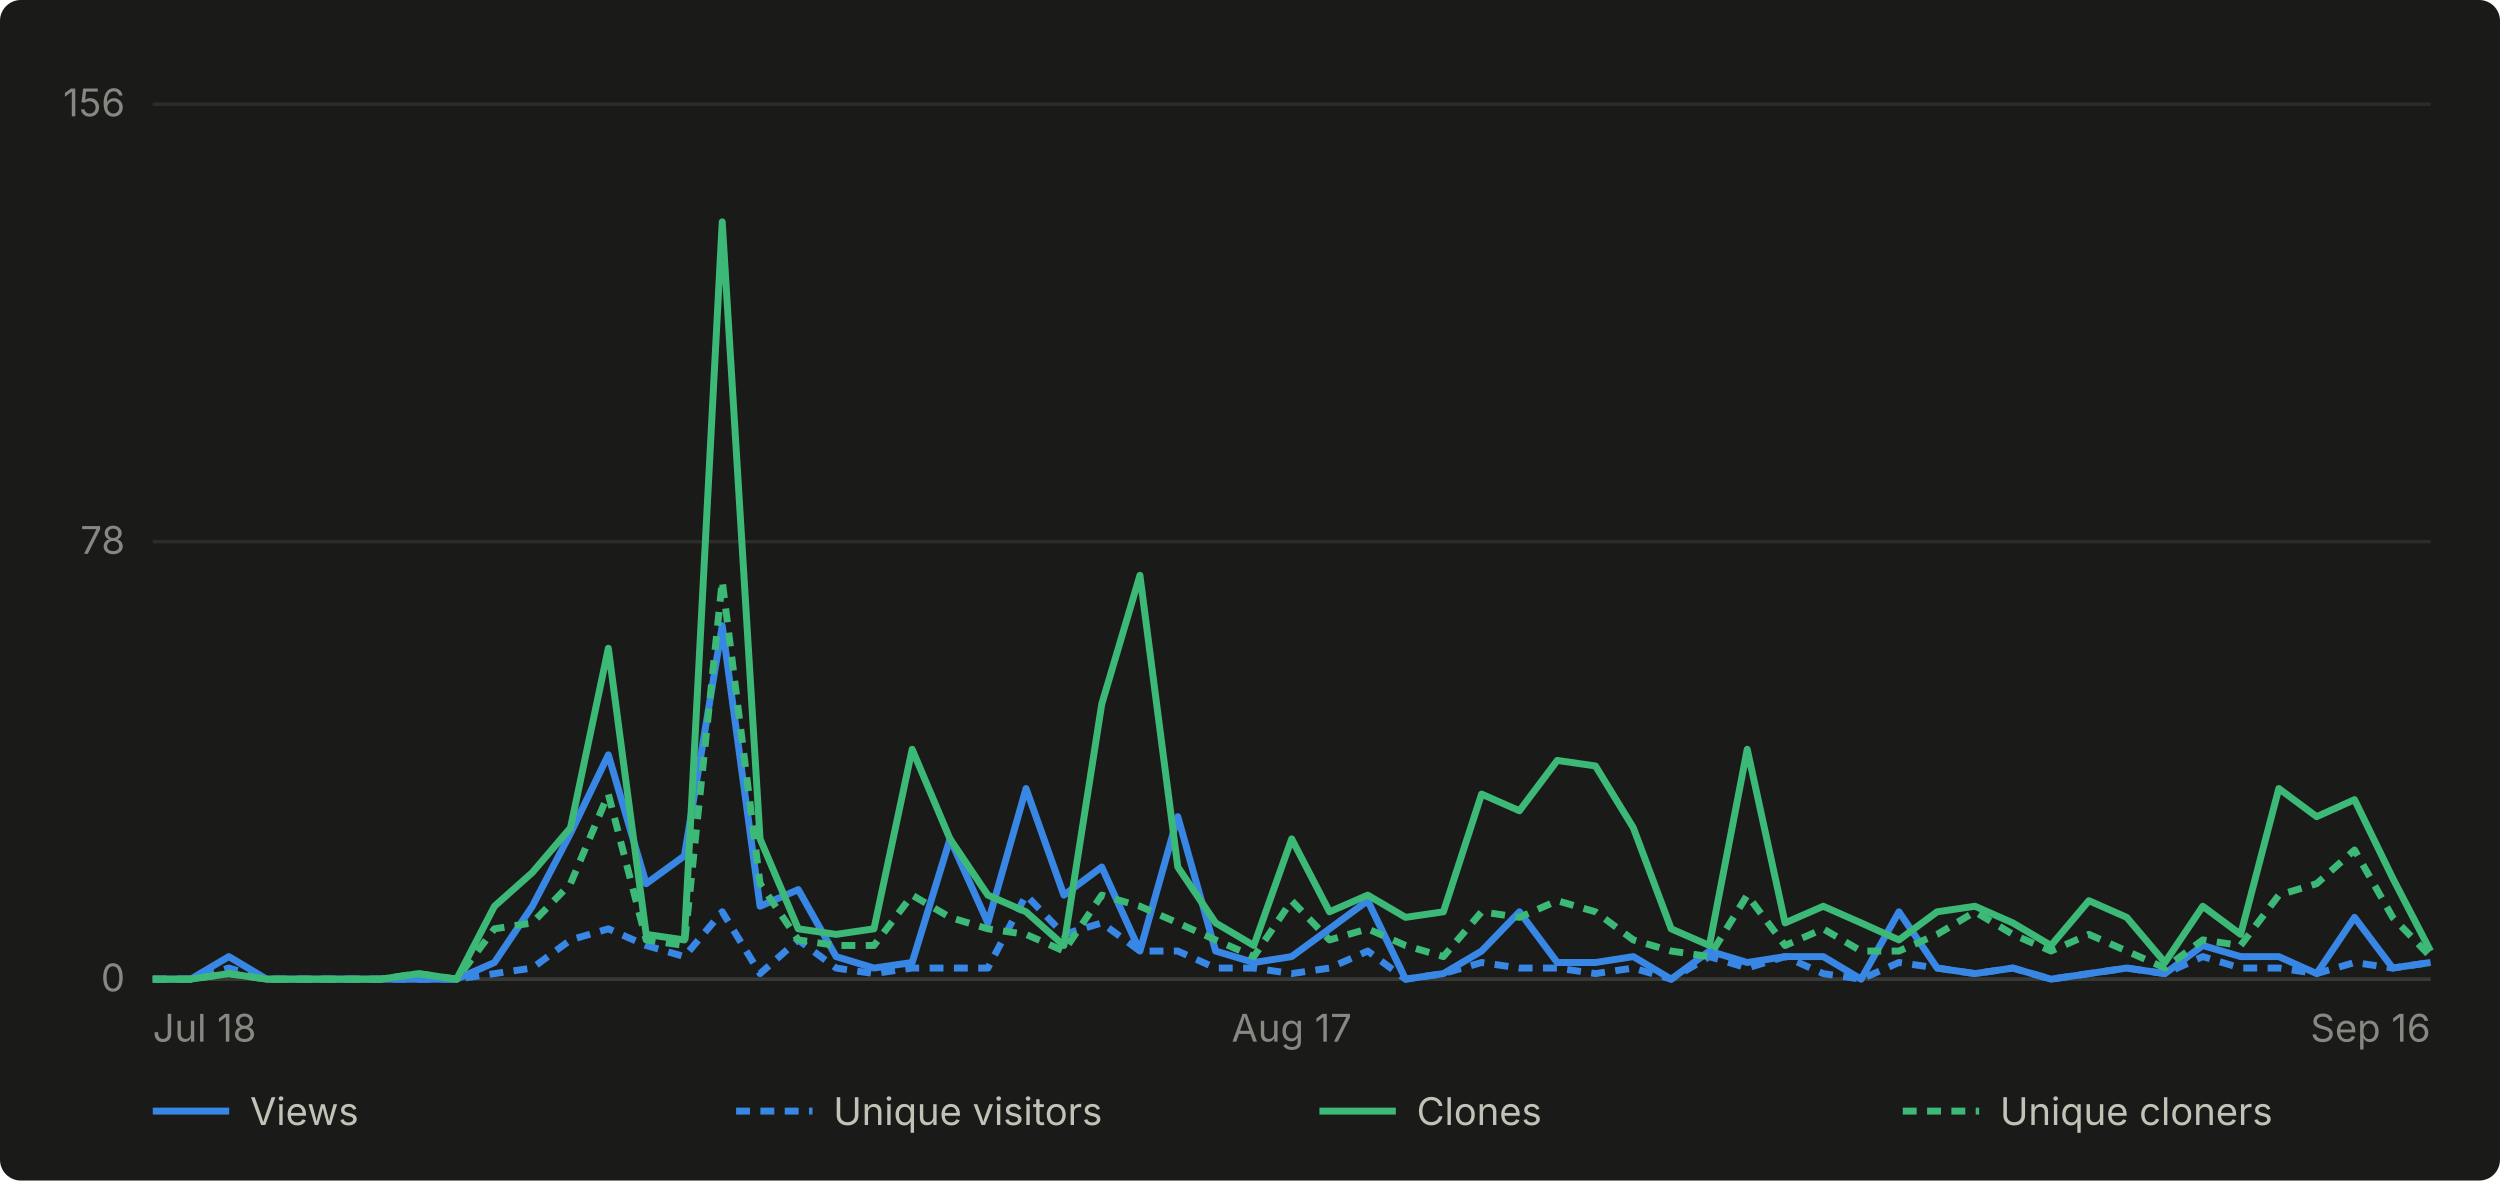
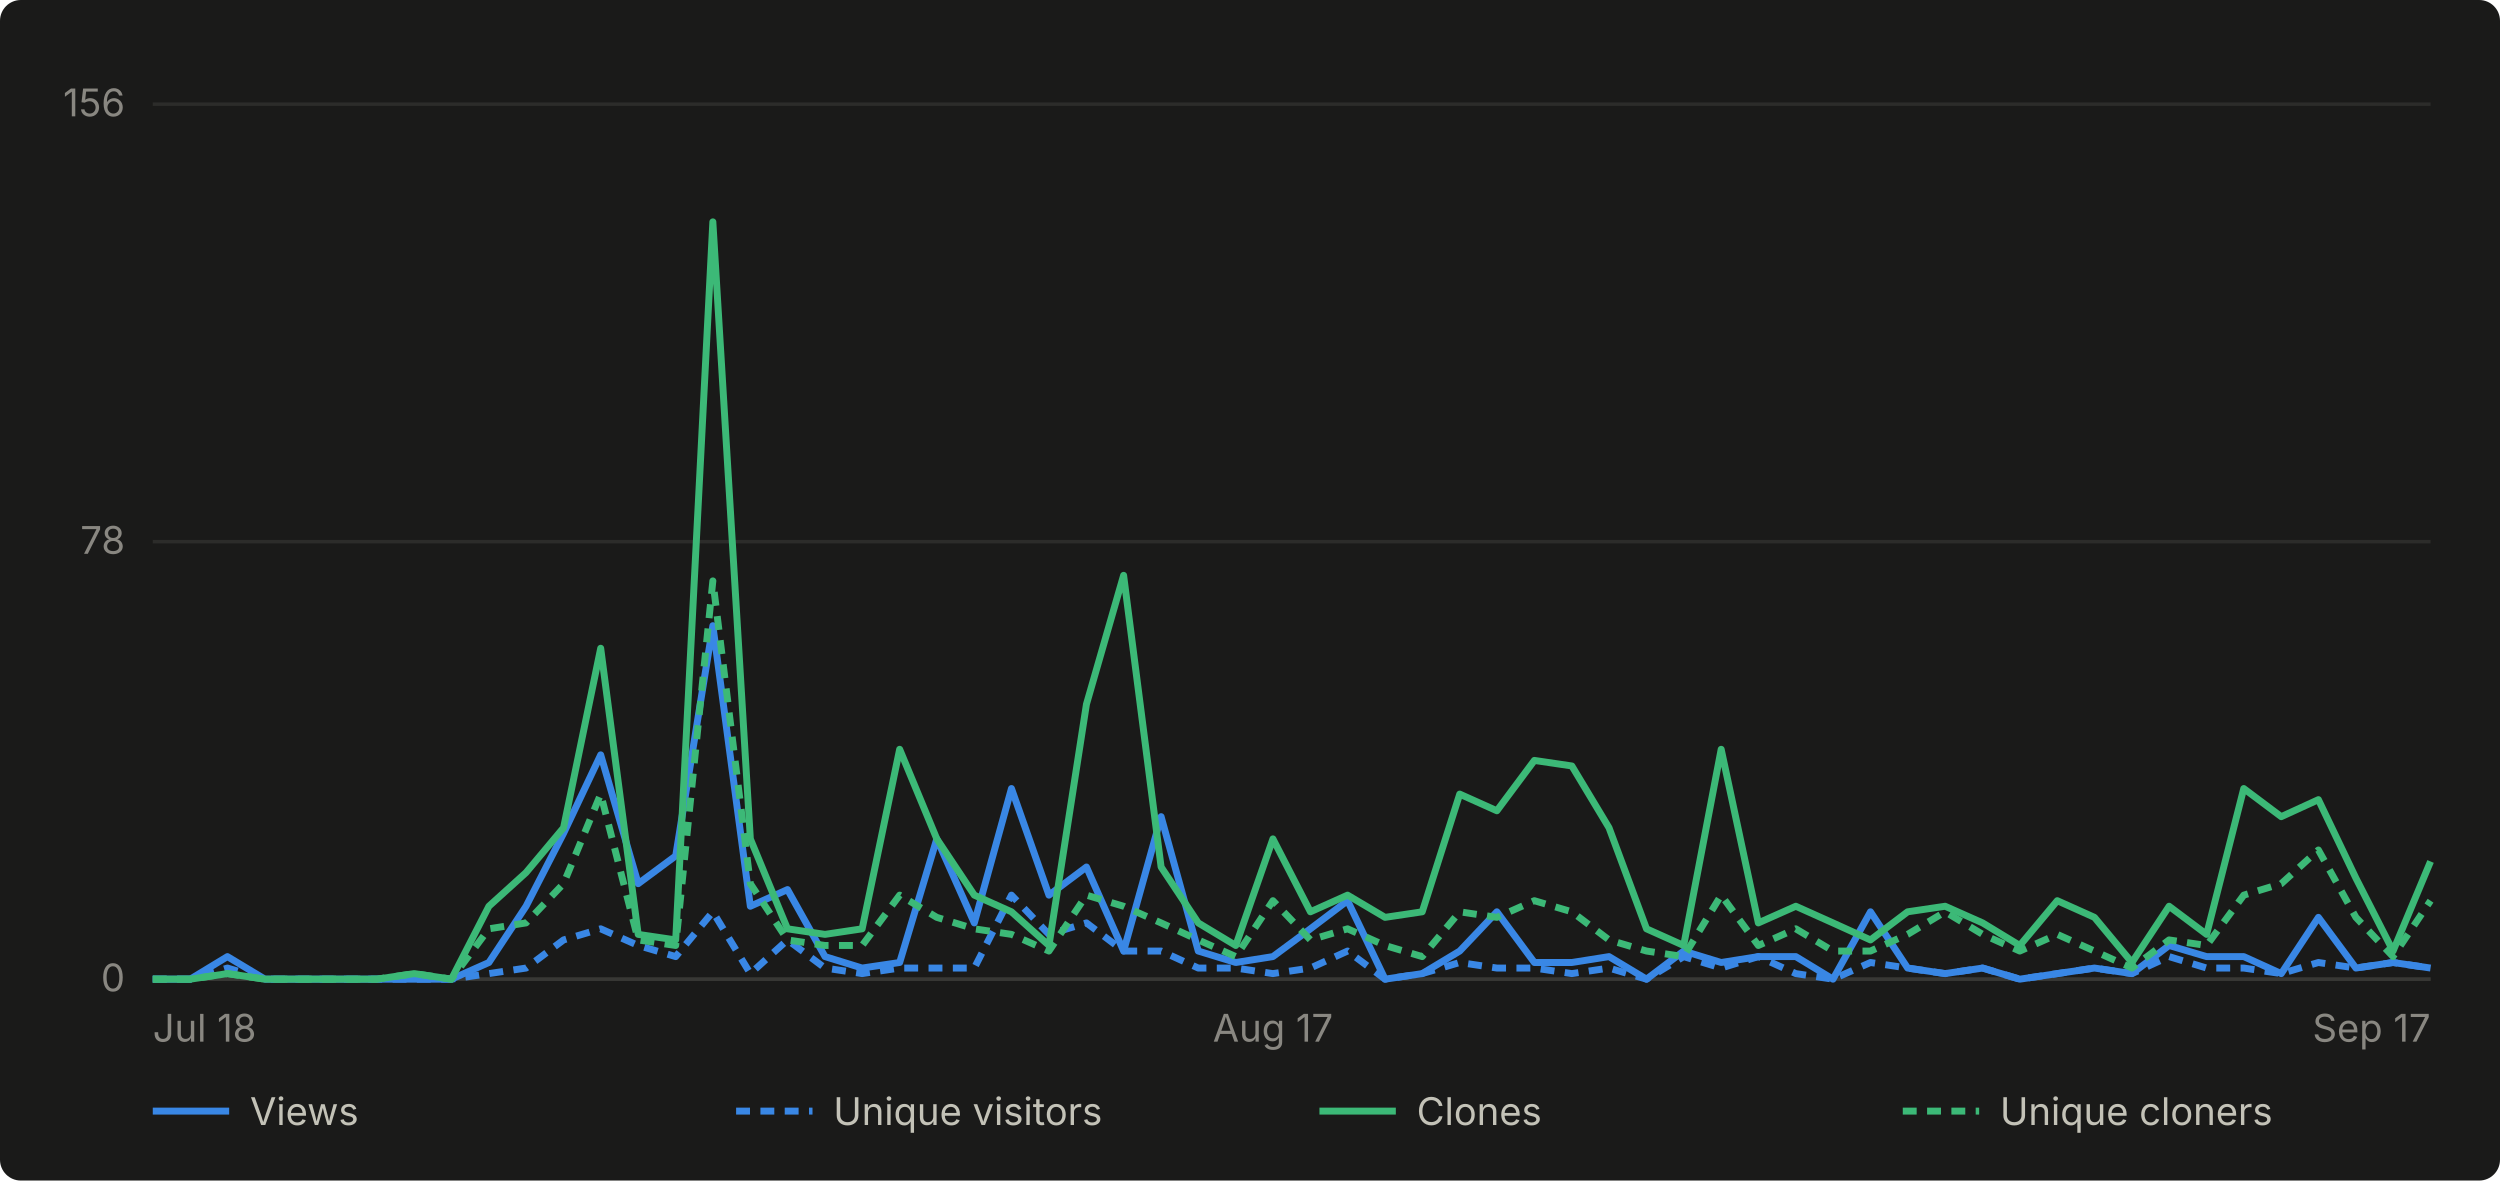
- <svg xmlns="http://www.w3.org/2000/svg" viewBox="0 0 720 340" width="720" height="340" role="img" aria-label="Daily GitHub traffic for abhiunix/AgentHarbor, Jul 18 to Sep 16">
+ <svg xmlns="http://www.w3.org/2000/svg" viewBox="0 0 720 340" width="720" height="340" role="img" aria-label="Daily GitHub traffic for abhiunix/AgentHarbor, Jul 18 to Sep 17">
  <rect width="720" height="340" fill="#1a1a19" rx="6" />
  <g font-family="system-ui, -apple-system, 'Segoe UI', sans-serif">
    <line x1="44" y1="282.0" x2="700" y2="282.0" stroke="#2c2c2a" stroke-width="1" />
    <text x="36" y="285.5" text-anchor="end" fill="#898781" font-size="11">0</text>
    <line x1="44" y1="156.0" x2="700" y2="156.0" stroke="#2c2c2a" stroke-width="1" />
    <text x="36" y="159.5" text-anchor="end" fill="#898781" font-size="11">78</text>
    <line x1="44" y1="30.0" x2="700" y2="30.0" stroke="#2c2c2a" stroke-width="1" />
    <text x="36" y="33.5" text-anchor="end" fill="#898781" font-size="11">156</text>
    <line x1="44" y1="282" x2="700" y2="282" stroke="#383835" stroke-width="1" />
    <text x="44.0" y="300" text-anchor="start" fill="#898781" font-size="11">Jul 18</text>
-     <text x="372.0" y="300" text-anchor="middle" fill="#898781" font-size="11">Aug 17</text>
-     <text x="700.0" y="300" text-anchor="end" fill="#898781" font-size="11">Sep 16</text>
-     <path d="M 44.0 282.0 L 54.9 282.0 L 65.9 275.5 L 76.8 282.0 L 87.7 282.0 L 98.7 282.0 L 109.6 282.0 L 120.5 282.0 L 131.5 282.0 L 142.4 277.2 L 153.3 261.0 L 164.3 240.0 L 175.2 217.4 L 186.1 254.5 L 197.1 246.5 L 208.0 180.2 L 218.9 261.0 L 229.9 256.2 L 240.8 275.5 L 251.7 278.8 L 262.7 277.2 L 273.6 241.6 L 284.5 265.8 L 295.5 227.1 L 306.4 257.8 L 317.3 249.7 L 328.3 273.9 L 339.2 235.2 L 350.1 273.9 L 361.1 277.2 L 372.0 275.5 L 382.9 267.5 L 393.9 259.4 L 404.8 282.0 L 415.7 280.4 L 426.7 273.9 L 437.6 262.6 L 448.5 277.2 L 459.5 277.2 L 470.4 275.5 L 481.3 282.0 L 492.3 273.9 L 503.2 277.2 L 514.1 275.5 L 525.1 275.5 L 536.0 282.0 L 546.9 262.6 L 557.9 278.8 L 568.8 280.4 L 579.7 278.8 L 590.7 282.0 L 601.6 280.4 L 612.5 278.8 L 623.5 280.4 L 634.4 272.3 L 645.3 275.5 L 656.3 275.5 L 667.2 280.4 L 678.1 264.2 L 689.1 278.8 L 700.0 277.2" fill="none" stroke="#3987e5" stroke-width="2" stroke-linejoin="round" />
-     <path d="M 44.0 282.0 L 54.9 282.0 L 65.9 278.8 L 76.8 282.0 L 87.7 282.0 L 98.7 282.0 L 109.6 282.0 L 120.5 282.0 L 131.5 282.0 L 142.4 280.4 L 153.3 278.8 L 164.3 270.7 L 175.2 267.5 L 186.1 272.3 L 197.1 275.5 L 208.0 262.6 L 218.9 280.4 L 229.9 270.7 L 240.8 278.8 L 251.7 280.4 L 262.7 278.8 L 273.6 278.8 L 284.5 278.8 L 295.5 257.8 L 306.4 269.1 L 317.3 265.8 L 328.3 273.9 L 339.2 273.9 L 350.1 278.8 L 361.1 278.8 L 372.0 280.4 L 382.9 278.8 L 393.9 273.9 L 404.8 282.0 L 415.7 280.4 L 426.7 277.2 L 437.6 278.8 L 448.5 278.8 L 459.5 280.4 L 470.4 278.8 L 481.3 282.0 L 492.3 275.5 L 503.2 278.8 L 514.1 275.5 L 525.1 280.4 L 536.0 282.0 L 546.9 277.2 L 557.9 278.8 L 568.8 280.4 L 579.7 278.8 L 590.7 282.0 L 601.6 280.4 L 612.5 278.8 L 623.5 280.4 L 634.4 275.5 L 645.3 278.8 L 656.3 278.8 L 667.2 280.4 L 678.1 277.2 L 689.1 278.8 L 700.0 277.2" fill="none" stroke="#3987e5" stroke-width="2" stroke-linejoin="round" stroke-dasharray="4 3" />
-     <path d="M 44.0 282.0 L 54.9 282.0 L 65.9 280.4 L 76.8 282.0 L 87.7 282.0 L 98.7 282.0 L 109.6 282.0 L 120.5 280.4 L 131.5 282.0 L 142.4 261.0 L 153.3 251.3 L 164.3 238.4 L 175.2 186.7 L 186.1 269.1 L 197.1 270.7 L 208.0 63.9 L 218.9 241.6 L 229.9 267.5 L 240.8 269.1 L 251.7 267.5 L 262.7 215.8 L 273.6 241.6 L 284.5 257.8 L 295.5 262.6 L 306.4 272.3 L 317.3 202.8 L 328.3 165.7 L 339.2 249.7 L 350.1 265.8 L 361.1 272.3 L 372.0 241.6 L 382.9 262.6 L 393.9 257.8 L 404.8 264.2 L 415.7 262.6 L 426.7 228.7 L 437.6 233.5 L 448.5 219.0 L 459.5 220.6 L 470.4 238.4 L 481.3 267.5 L 492.3 272.3 L 503.2 215.8 L 514.1 265.8 L 525.1 261.0 L 536.0 265.8 L 546.9 270.7 L 557.9 262.6 L 568.8 261.0 L 579.7 265.8 L 590.7 272.3 L 601.6 259.4 L 612.5 264.2 L 623.5 277.2 L 634.4 261.0 L 645.3 269.1 L 656.3 227.1 L 667.2 235.2 L 678.1 230.3 L 689.1 252.9 L 700.0 273.9" fill="none" stroke="#3cb977" stroke-width="2" stroke-linejoin="round" />
-     <path d="M 44.0 282.0 L 54.9 282.0 L 65.9 280.4 L 76.8 282.0 L 87.7 282.0 L 98.7 282.0 L 109.6 282.0 L 120.5 280.4 L 131.5 282.0 L 142.4 267.5 L 153.3 265.8 L 164.3 254.5 L 175.2 228.7 L 186.1 270.7 L 197.1 272.3 L 208.0 167.3 L 218.9 254.5 L 229.9 270.7 L 240.8 272.3 L 251.7 272.3 L 262.7 257.8 L 273.6 264.2 L 284.5 267.5 L 295.5 269.1 L 306.4 273.9 L 317.3 257.8 L 328.3 261.0 L 339.2 265.8 L 350.1 270.7 L 361.1 275.5 L 372.0 259.4 L 382.9 270.7 L 393.9 267.5 L 404.8 272.3 L 415.7 275.5 L 426.7 262.6 L 437.6 264.2 L 448.5 259.4 L 459.5 262.6 L 470.4 270.7 L 481.3 273.9 L 492.3 275.5 L 503.2 257.8 L 514.1 272.3 L 525.1 267.5 L 536.0 273.9 L 546.9 273.9 L 557.9 269.1 L 568.8 262.6 L 579.7 269.1 L 590.7 273.9 L 601.6 269.1 L 612.5 273.9 L 623.5 278.8 L 634.4 270.7 L 645.3 272.3 L 656.3 257.8 L 667.2 254.5 L 678.1 244.8 L 689.1 264.2 L 700.0 275.5" fill="none" stroke="#3cb977" stroke-width="2" stroke-linejoin="round" stroke-dasharray="4 3" />
+     <text x="366.6" y="300" text-anchor="middle" fill="#898781" font-size="11">Aug 17</text>
+     <text x="700.0" y="300" text-anchor="end" fill="#898781" font-size="11">Sep 17</text>
+     <path d="M 44.0 282.0 L 54.8 282.0 L 65.5 275.5 L 76.3 282.0 L 87.0 282.0 L 97.8 282.0 L 108.5 282.0 L 119.3 282.0 L 130.0 282.0 L 140.8 277.2 L 151.5 261.0 L 162.3 240.0 L 173.0 217.4 L 183.8 254.5 L 194.6 246.5 L 205.3 180.2 L 216.1 261.0 L 226.8 256.2 L 237.6 275.5 L 248.3 278.8 L 259.1 277.2 L 269.8 241.6 L 280.6 265.8 L 291.3 227.1 L 302.1 257.8 L 312.9 249.7 L 323.6 273.9 L 334.4 235.2 L 345.1 273.9 L 355.9 277.2 L 366.6 275.5 L 377.4 267.5 L 388.1 259.4 L 398.9 282.0 L 409.6 280.4 L 420.4 273.9 L 431.1 262.6 L 441.9 277.2 L 452.7 277.2 L 463.4 275.5 L 474.2 282.0 L 484.9 273.9 L 495.7 277.2 L 506.4 275.5 L 517.2 275.5 L 527.9 282.0 L 538.7 262.6 L 549.4 278.8 L 560.2 280.4 L 571.0 278.8 L 581.7 282.0 L 592.5 280.4 L 603.2 278.8 L 614.0 280.4 L 624.7 272.3 L 635.5 275.5 L 646.2 275.5 L 657.0 280.4 L 667.7 264.2 L 678.5 278.8 L 689.2 277.2 L 700.0 278.8" fill="none" stroke="#3987e5" stroke-width="2" stroke-linejoin="round" />
+     <path d="M 44.0 282.0 L 54.8 282.0 L 65.5 278.8 L 76.3 282.0 L 87.0 282.0 L 97.8 282.0 L 108.5 282.0 L 119.3 282.0 L 130.0 282.0 L 140.8 280.4 L 151.5 278.8 L 162.3 270.7 L 173.0 267.5 L 183.8 272.3 L 194.6 275.5 L 205.3 262.6 L 216.1 280.4 L 226.8 270.7 L 237.6 278.8 L 248.3 280.4 L 259.1 278.8 L 269.8 278.8 L 280.6 278.8 L 291.3 257.8 L 302.1 269.1 L 312.9 265.8 L 323.6 273.9 L 334.4 273.9 L 345.1 278.8 L 355.9 278.8 L 366.6 280.4 L 377.4 278.8 L 388.1 273.9 L 398.9 282.0 L 409.6 280.4 L 420.4 277.2 L 431.1 278.8 L 441.9 278.8 L 452.7 280.4 L 463.4 278.8 L 474.2 282.0 L 484.9 275.5 L 495.7 278.8 L 506.4 275.5 L 517.2 280.4 L 527.9 282.0 L 538.7 277.2 L 549.4 278.8 L 560.2 280.4 L 571.0 278.8 L 581.7 282.0 L 592.5 280.4 L 603.2 278.8 L 614.0 280.4 L 624.7 275.5 L 635.5 278.8 L 646.2 278.8 L 657.0 280.4 L 667.7 277.2 L 678.5 278.8 L 689.2 277.2 L 700.0 278.8" fill="none" stroke="#3987e5" stroke-width="2" stroke-linejoin="round" stroke-dasharray="4 3" />
+     <path d="M 44.0 282.0 L 54.8 282.0 L 65.5 280.4 L 76.3 282.0 L 87.0 282.0 L 97.8 282.0 L 108.5 282.0 L 119.3 280.4 L 130.0 282.0 L 140.8 261.0 L 151.5 251.3 L 162.3 238.4 L 173.0 186.7 L 183.8 269.1 L 194.6 270.7 L 205.3 63.9 L 216.1 241.6 L 226.8 267.5 L 237.6 269.1 L 248.3 267.5 L 259.1 215.8 L 269.8 241.6 L 280.6 257.8 L 291.3 262.6 L 302.1 272.3 L 312.9 202.8 L 323.6 165.7 L 334.4 249.7 L 345.1 265.8 L 355.9 272.3 L 366.6 241.6 L 377.4 262.6 L 388.1 257.8 L 398.9 264.2 L 409.6 262.6 L 420.4 228.7 L 431.1 233.5 L 441.9 219.0 L 452.7 220.6 L 463.4 238.4 L 474.2 267.5 L 484.9 272.3 L 495.7 215.8 L 506.4 265.8 L 517.2 261.0 L 527.9 265.8 L 538.7 270.7 L 549.4 262.6 L 560.2 261.0 L 571.0 265.8 L 581.7 272.3 L 592.5 259.4 L 603.2 264.2 L 614.0 277.2 L 624.7 261.0 L 635.5 269.1 L 646.2 227.1 L 657.0 235.2 L 667.7 230.3 L 678.5 252.9 L 689.2 273.9 L 700.0 248.1" fill="none" stroke="#3cb977" stroke-width="2" stroke-linejoin="round" />
+     <path d="M 44.0 282.0 L 54.8 282.0 L 65.5 280.4 L 76.3 282.0 L 87.0 282.0 L 97.8 282.0 L 108.5 282.0 L 119.3 280.4 L 130.0 282.0 L 140.8 267.5 L 151.5 265.8 L 162.3 254.5 L 173.0 228.7 L 183.8 270.7 L 194.6 272.3 L 205.3 167.3 L 216.1 254.5 L 226.8 270.7 L 237.6 272.3 L 248.3 272.3 L 259.1 257.8 L 269.8 264.2 L 280.6 267.5 L 291.3 269.1 L 302.1 273.9 L 312.9 257.8 L 323.6 261.0 L 334.4 265.8 L 345.1 270.7 L 355.9 275.5 L 366.6 259.4 L 377.4 270.7 L 388.1 267.5 L 398.9 272.3 L 409.6 275.5 L 420.4 262.6 L 431.1 264.2 L 441.9 259.4 L 452.7 262.6 L 463.4 270.7 L 474.2 273.9 L 484.9 275.5 L 495.7 257.8 L 506.4 272.3 L 517.2 267.5 L 527.9 273.9 L 538.7 273.9 L 549.4 269.1 L 560.2 262.6 L 571.0 269.1 L 581.7 273.9 L 592.5 269.1 L 603.2 273.9 L 614.0 278.8 L 624.7 270.7 L 635.5 272.3 L 646.2 257.8 L 657.0 254.5 L 667.7 244.8 L 678.5 264.2 L 689.2 275.5 L 700.0 259.4" fill="none" stroke="#3cb977" stroke-width="2" stroke-linejoin="round" stroke-dasharray="4 3" />
    <line x1="44" y1="320" x2="66" y2="320" stroke="#3987e5" stroke-width="2" />
    <text x="72" y="324" fill="#c3c2b7" font-size="11">Views</text>
    <line x1="212" y1="320" x2="234" y2="320" stroke="#3987e5" stroke-width="2" stroke-dasharray="4 3" />
    <text x="240" y="324" fill="#c3c2b7" font-size="11">Unique visitors</text>
    <line x1="380" y1="320" x2="402" y2="320" stroke="#3cb977" stroke-width="2" />
    <text x="408" y="324" fill="#c3c2b7" font-size="11">Clones</text>
    <line x1="548" y1="320" x2="570" y2="320" stroke="#3cb977" stroke-width="2" stroke-dasharray="4 3" />
    <text x="576" y="324" fill="#c3c2b7" font-size="11">Unique cloners</text>
  </g>
</svg>
